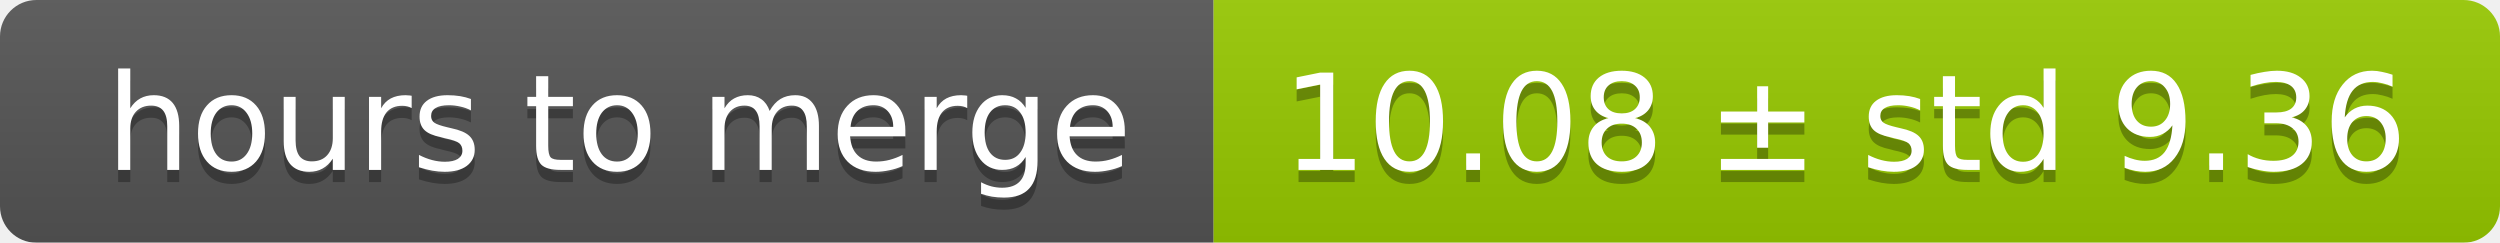
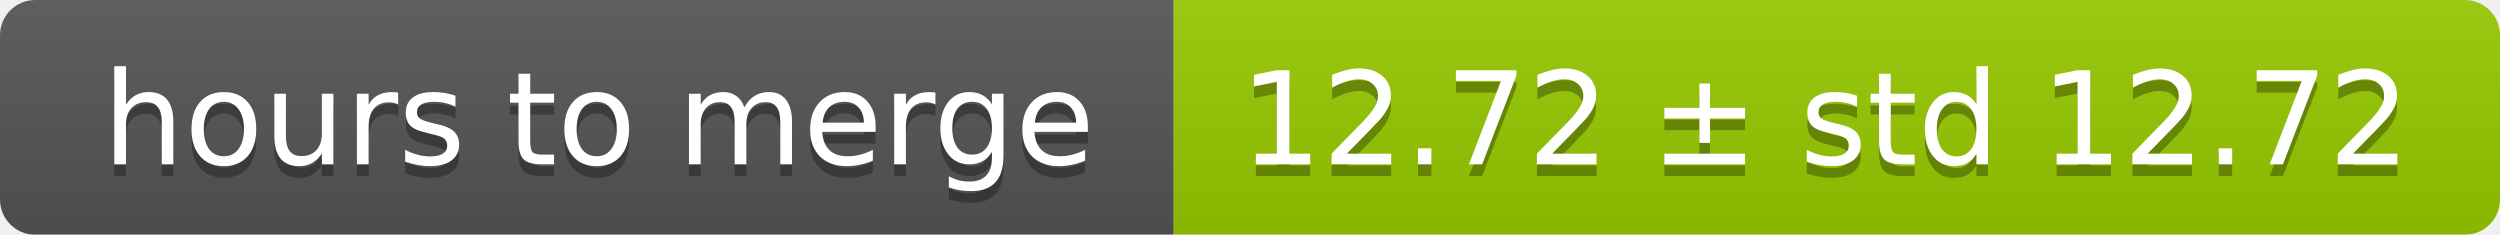
- <svg xmlns="http://www.w3.org/2000/svg" width="206" height="20">
+ <svg xmlns="http://www.w3.org/2000/svg" width="213" height="20">
  <linearGradient id="smooth" x2="0" y2="100%">
    <stop offset="0" stop-color="#bbb" stop-opacity=".1" />
    <stop offset="1" stop-opacity=".1" />
  </linearGradient>
  <mask id="round">
-     <rect width="206" height="20" rx="3" fill="#fff" />
+     <rect width="213" height="20" rx="3" fill="#fff" />
  </mask>
  <g mask="url(#round)">
    <rect width="100" height="20" fill="#555" />
-     <rect x="100" width="106" height="20" fill="#97ca00" />
-     <rect width="206" height="20" fill="url(#smooth)" />
+     <rect x="100" width="113" height="20" fill="#97ca00" />
+     <rect width="213" height="20" fill="url(#smooth)" />
  </g>
  <g fill="#fff" text-anchor="middle" font-family="DejaVu Sans,Verdana,Geneva,sans-serif" font-size="11">
    <text x="51" y="15" fill="#010101" fill-opacity=".3">hours to merge</text>
    <text x="51" y="14">hours to merge</text>
-     <text x="152" y="15" fill="#010101" fill-opacity=".3">10.08 ± std 9.36</text>
-     <text x="152" y="14">10.08 ± std 9.36</text>
+     <text x="155.5" y="15" fill="#010101" fill-opacity=".3">12.72 ± std 12.72</text>
+     <text x="155.5" y="14">12.72 ± std 12.72</text>
  </g>
</svg>
